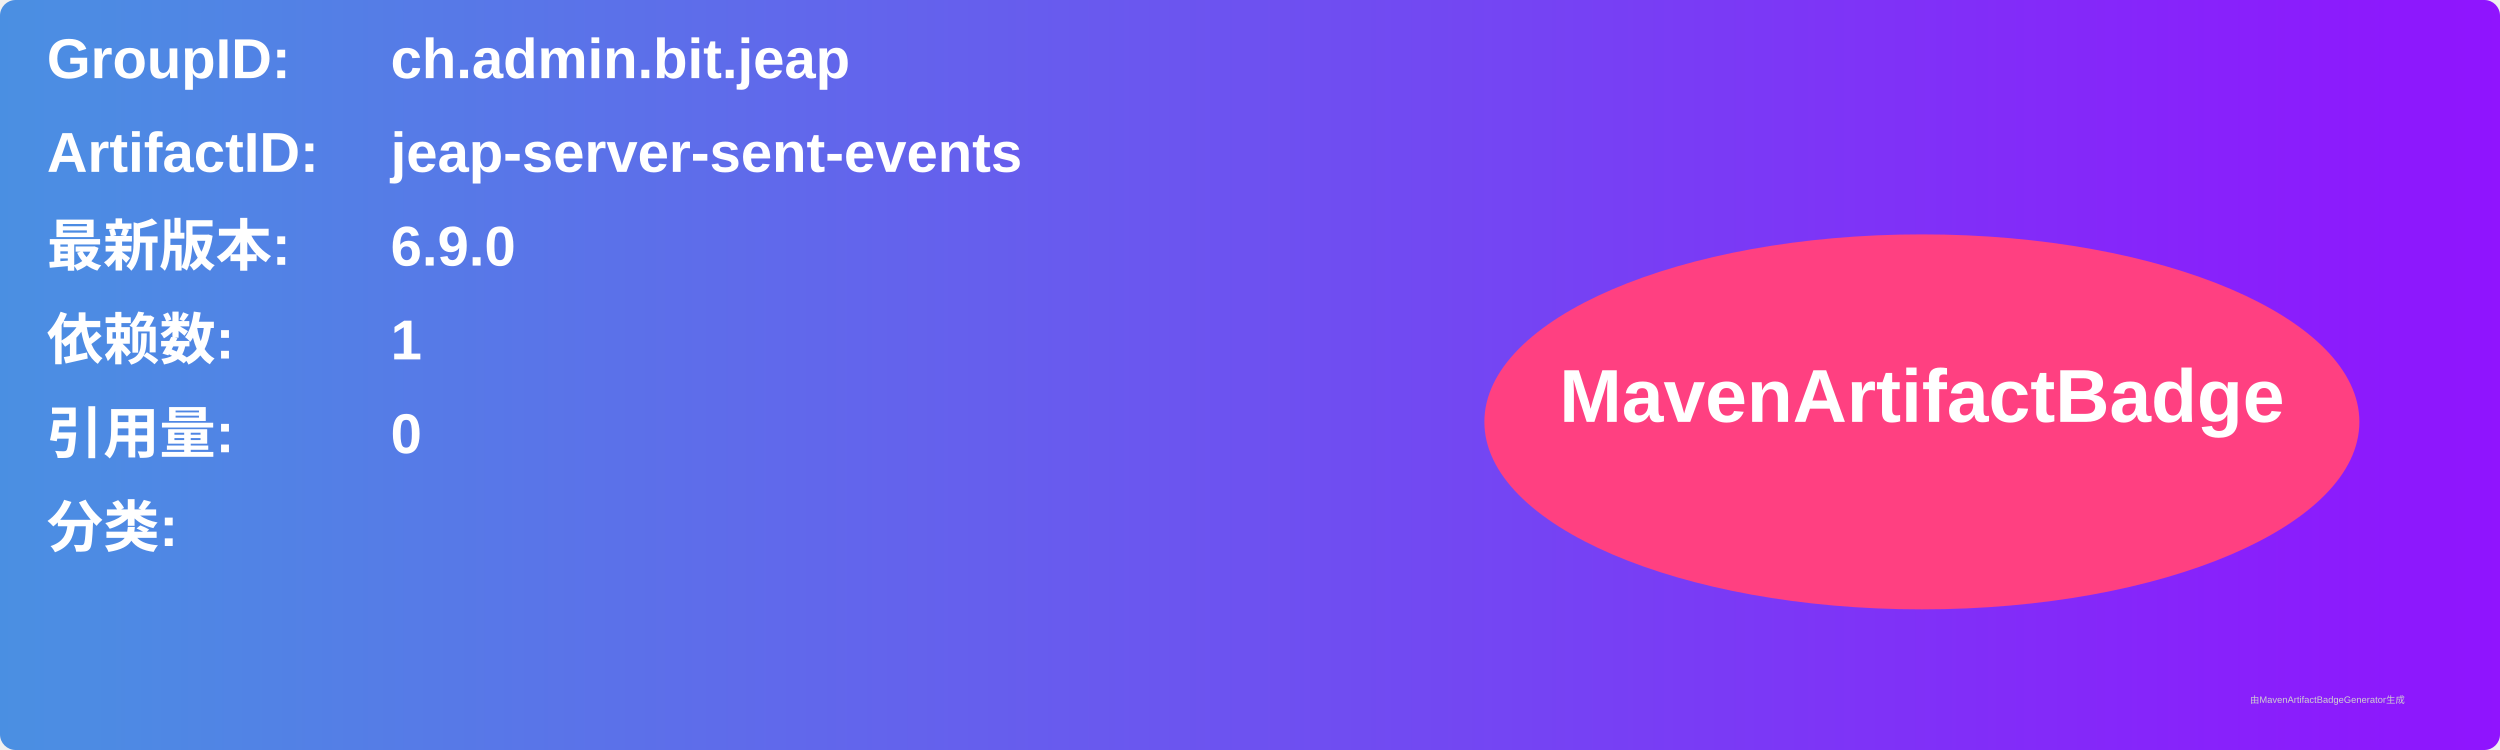
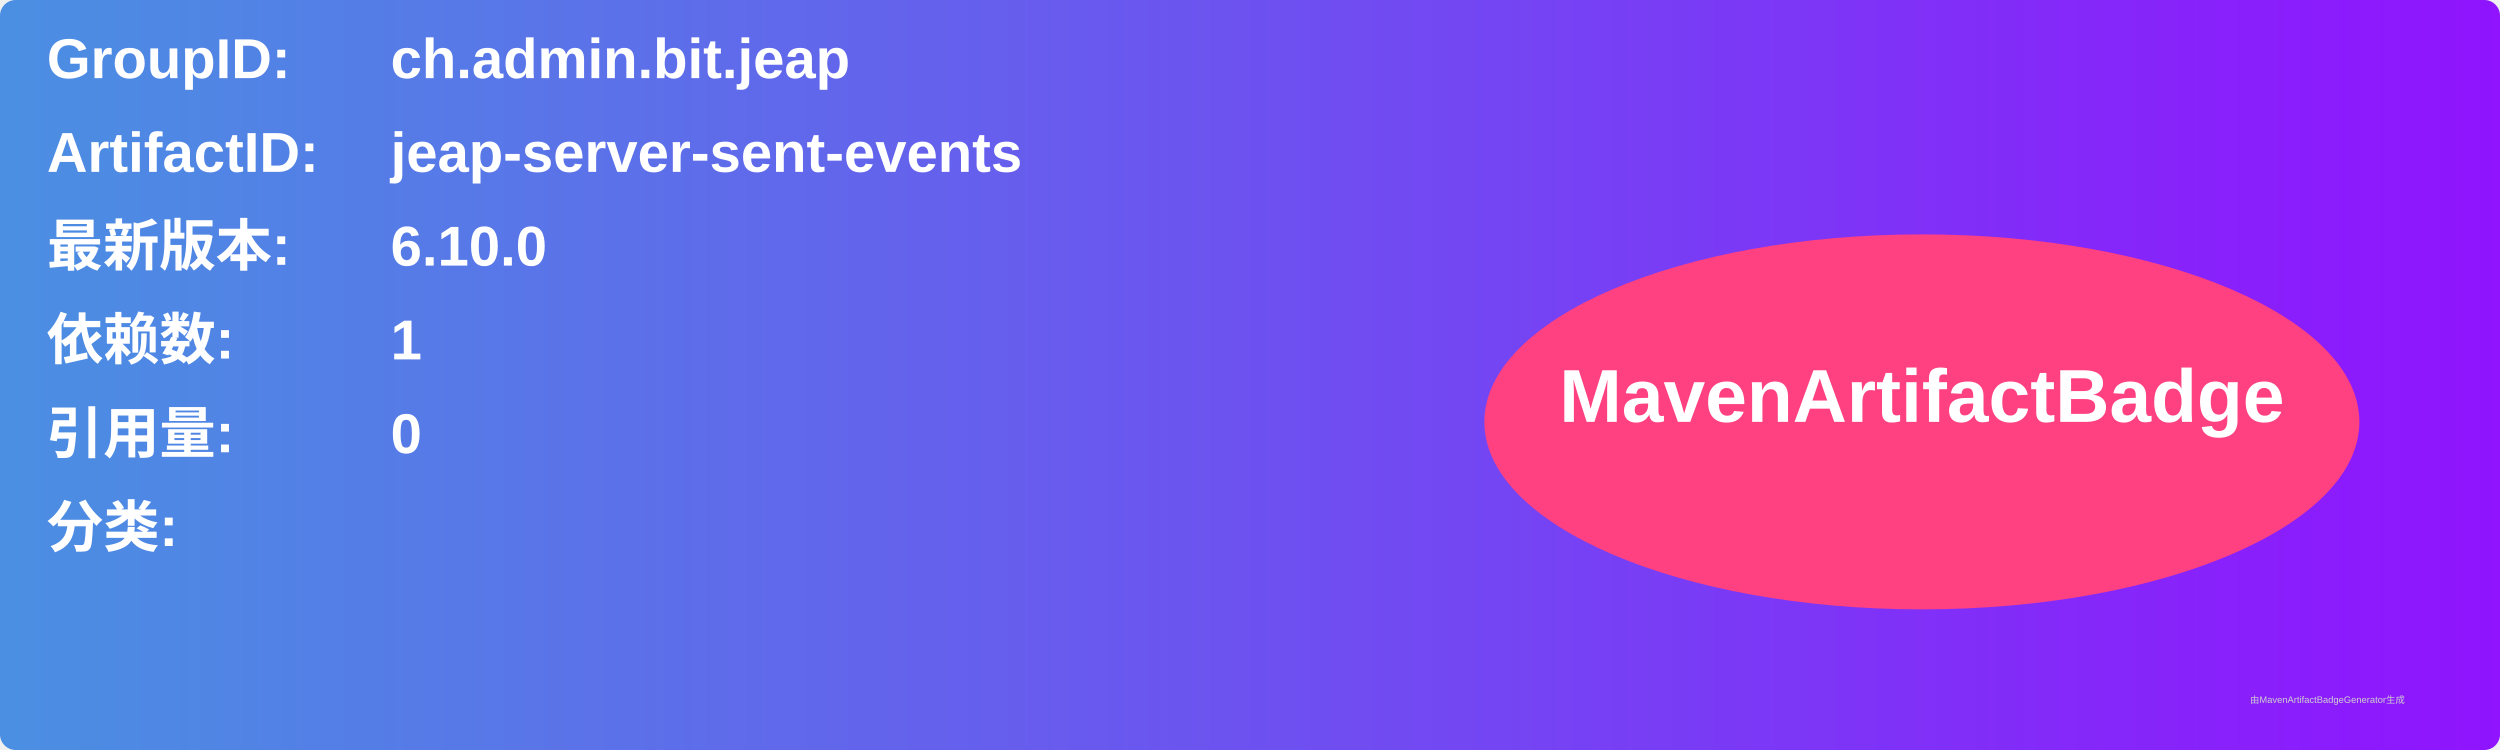
<svg xmlns="http://www.w3.org/2000/svg" width="800" height="240" viewBox="0 0 800 240">
  <linearGradient id="grad" x1="0%" y1="0%" x2="100%" y2="0%">
    <stop offset="0%" stop-color="#4a90e2" />
    <stop offset="100%" stop-color="#9013fe" />
  </linearGradient>
  <rect width="100%" height="100%" rx="5" ry="5" fill="url(#grad)" />
  <g transform="translate(15, 15)">
    <text x="0" y="10" font-family="Arial" font-size="18" fill="white" font-weight="bold" width="260">GroupID:</text>
    <text x="110" y="10" font-family="Arial" font-size="18" fill="white" font-weight="bold" width="460">ch.admin.bit.jeap</text>
    <text x="0" y="40" font-family="Arial" font-size="18" fill="white" font-weight="bold" width="260">ArtifactID:</text>
    <text x="110" y="40" font-family="Arial" font-size="18" fill="white" font-weight="bold" width="460">jeap-server-sent-events</text>
    <text x="0" y="70" font-family="Arial" font-size="18" fill="white" font-weight="bold">最新版本:</text>
    <text x="110" y="70" font-family="Arial" font-size="18" fill="white" font-weight="bold">
-       <tspan font-weight="bold">6.9.0</tspan>
+       <tspan font-weight="bold">6.10.0</tspan>
    </text>
    <text x="0" y="100" font-family="Arial" font-size="18" fill="white" font-weight="bold">依赖数: </text>
    <text x="110" y="100" font-family="Arial" font-size="18" fill="white">
      <tspan font-weight="bold">1</tspan>
    </text>
    <text x="0" y="130" font-family="Arial" font-size="18" fill="white" font-weight="bold">引用量: </text>
    <text x="110" y="130" font-family="Arial" font-size="18" fill="white">
      <tspan font-weight="bold">0</tspan>
    </text>
    <text x="0" y="160" font-family="Arial" font-size="18" fill="white" font-weight="bold">分类:</text>
    <text x="10" y="190" font-family="Arial" font-size="10" fill="white">
      <tspan font-weight="bold" />
    </text>
    <ellipse cx="600" cy="120" rx="140" ry="60" fill="#ff4081" />
    <text x="600" y="120" text-anchor="middle" font-family="Arial" font-size="24" fill="white" font-weight="bold">MavenArtifactBadge</text>
  </g>
  <text x="720" y="225" font-family="Arial" font-size="3" fill="#d0d0d0">由MavenArtifactBadgeGenerator生成</text>
</svg>
